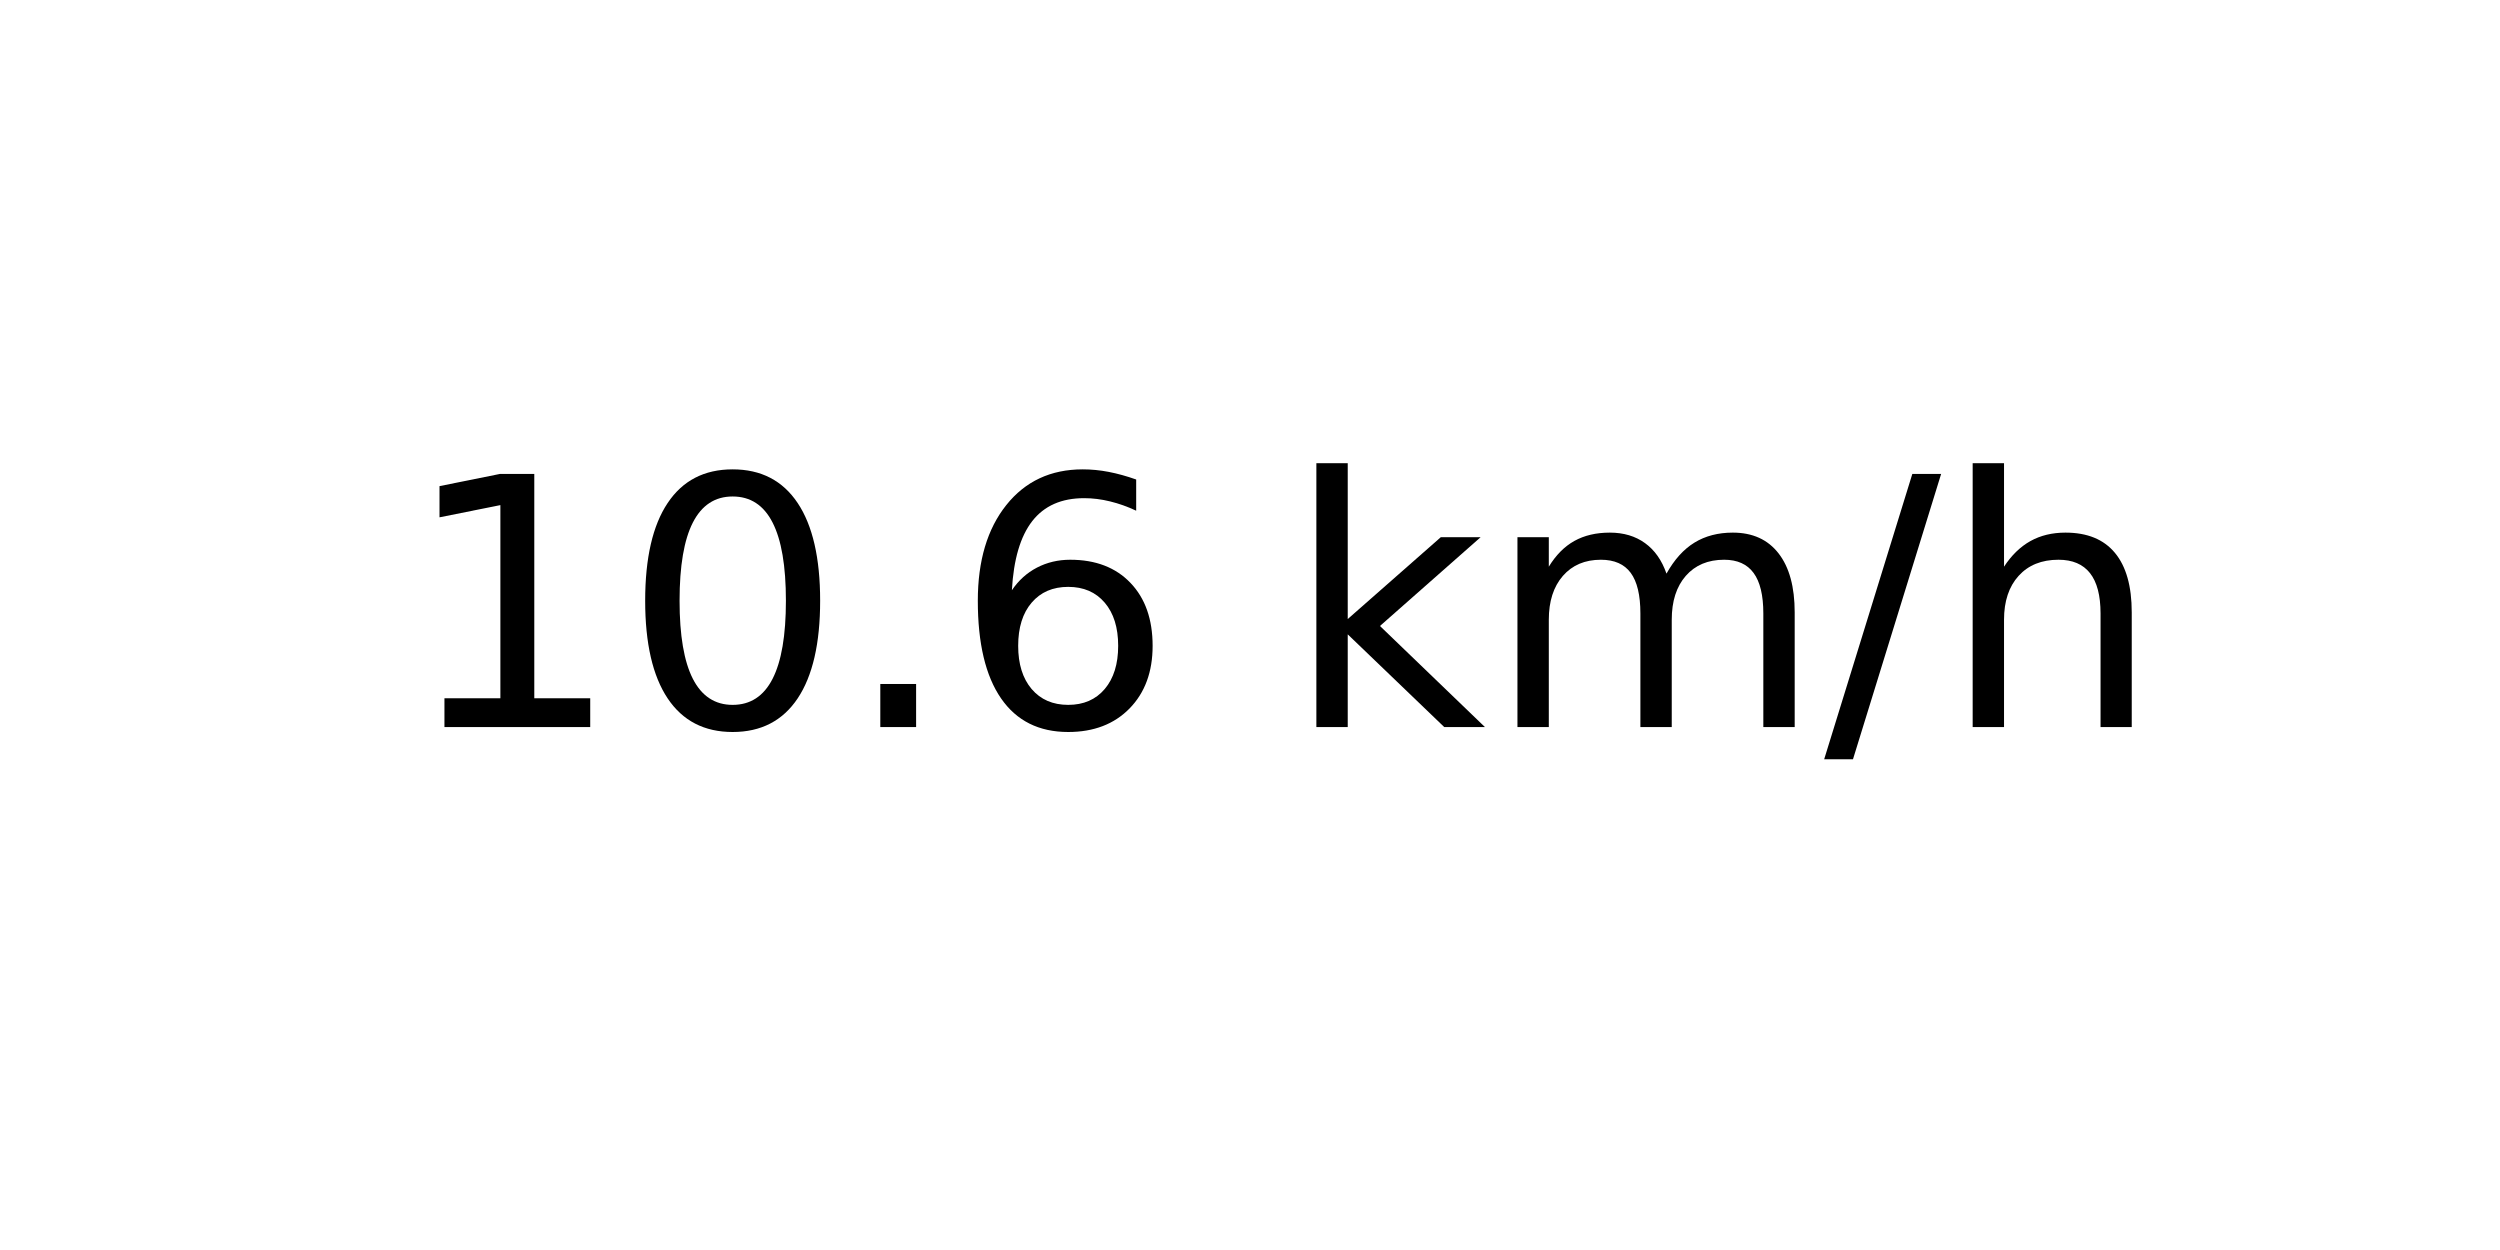
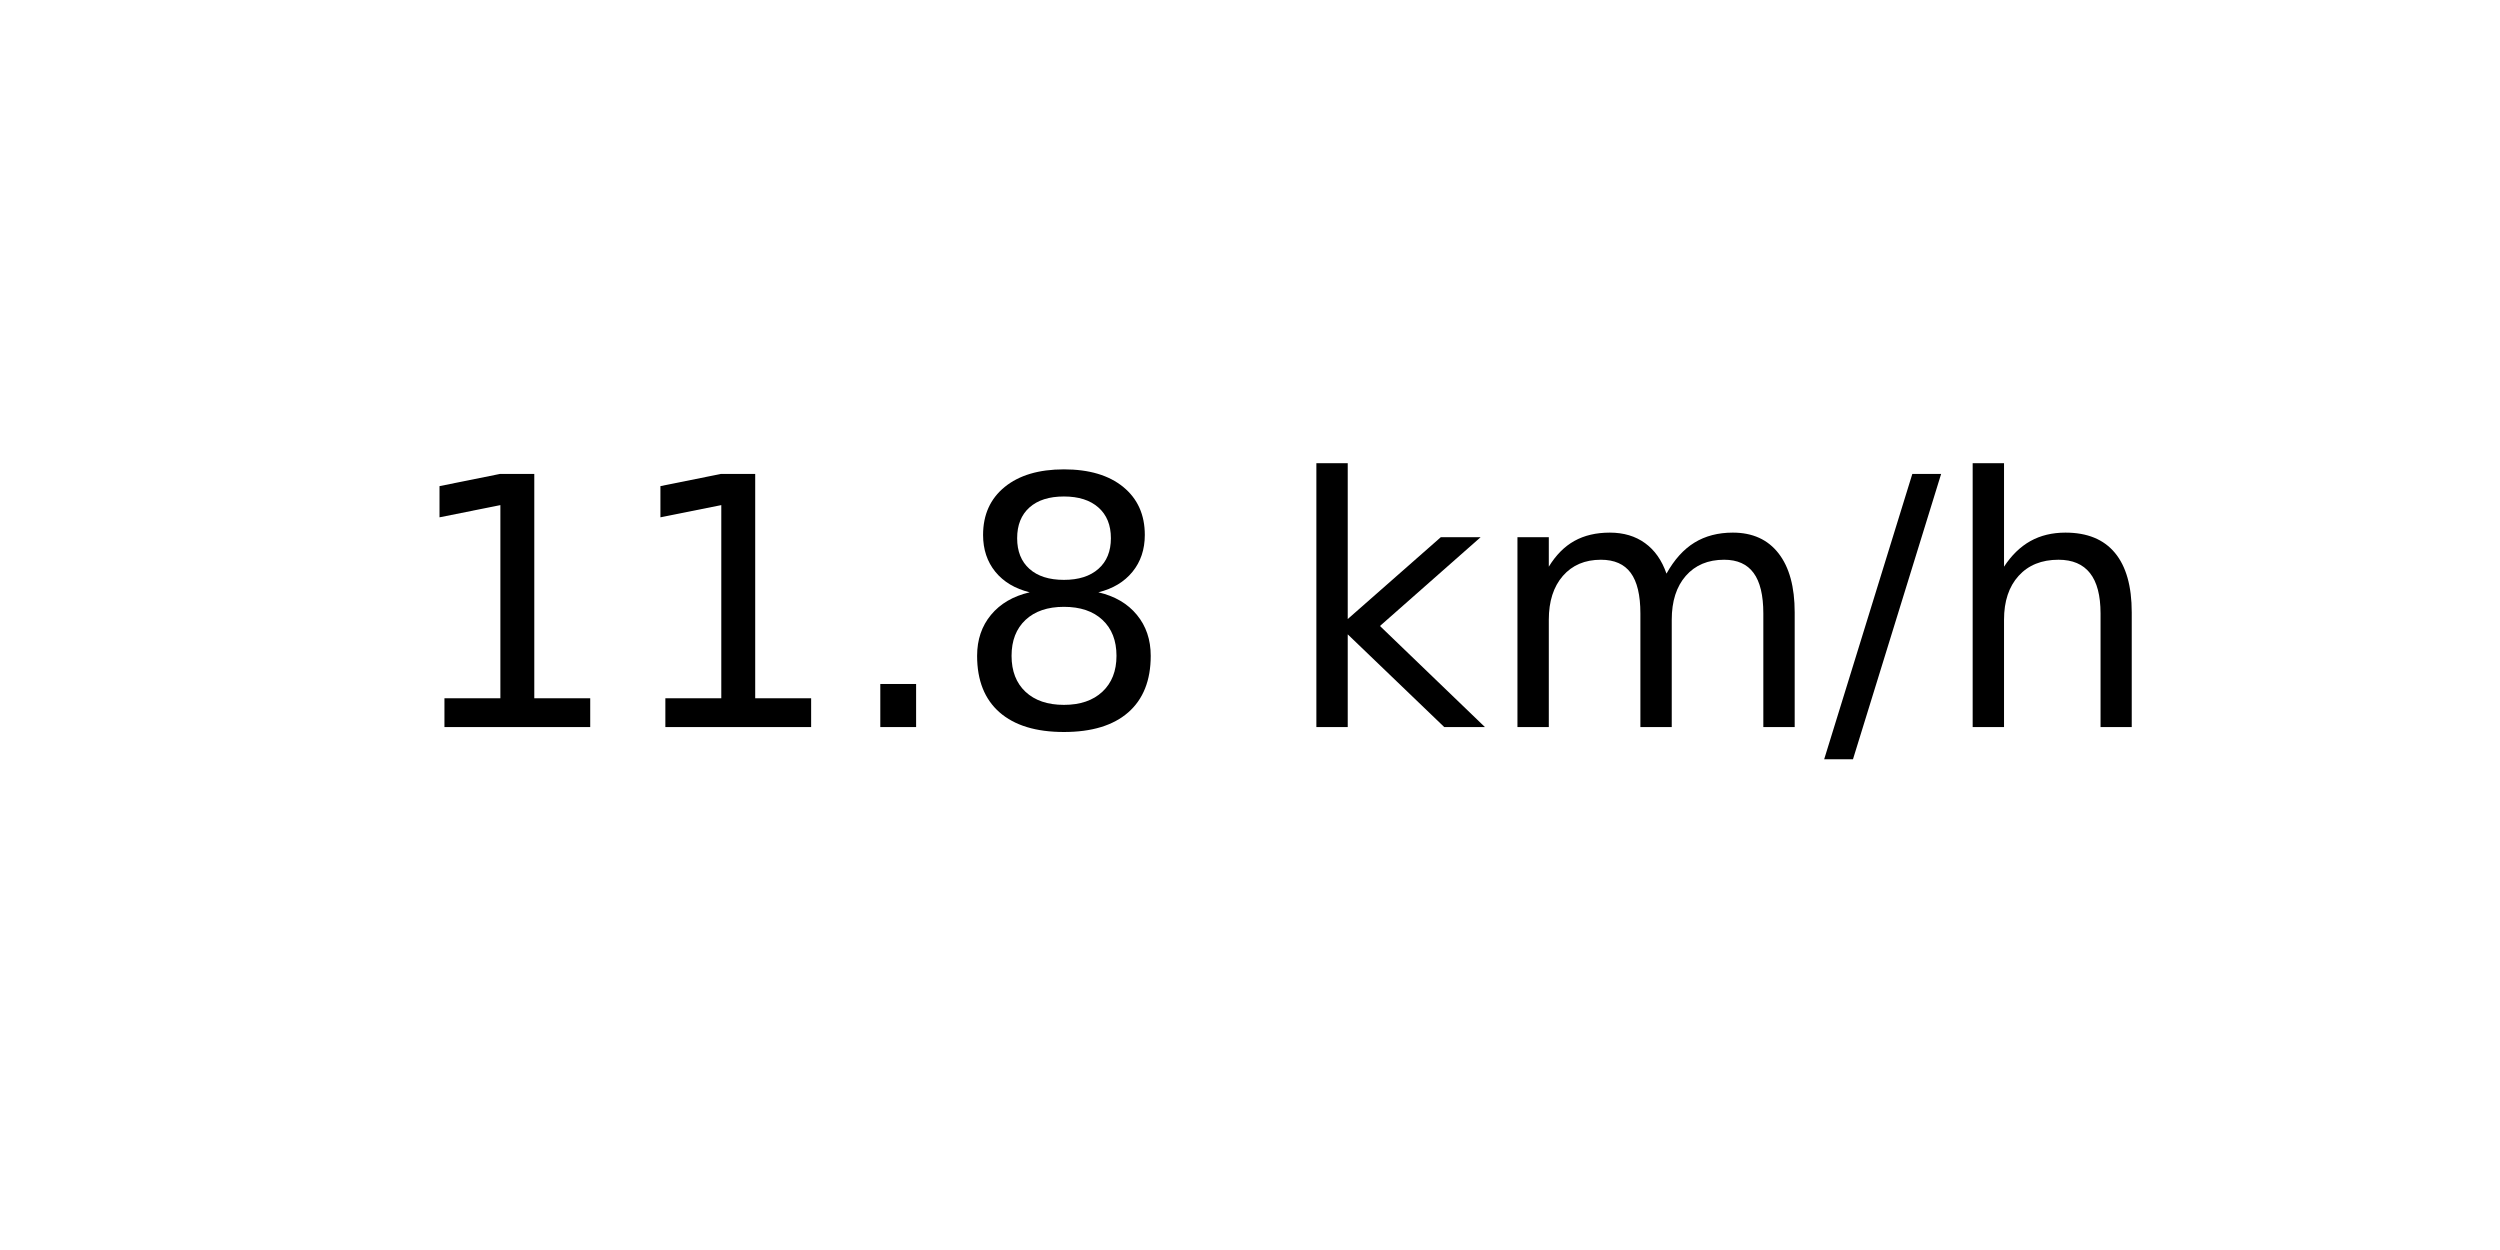
<svg xmlns="http://www.w3.org/2000/svg" xmlns:xlink="http://www.w3.org/1999/xlink" width="72pt" height="36pt" viewBox="0 0 72 36" version="1.1">
  <defs>
    <style type="text/css">*{stroke-linejoin: round; stroke-linecap: butt}</style>
  </defs>
  <g id="figure_1">
    <g id="axes_1">
      <g id="text_1">
        <g transform="translate(11.55937 20.93937) scale(0.1 -0.1)">
          <defs>
            <path id="DejaVuSans-31" d="M 794 531  L 1825 531  L 1825 4091  L 703 3866  L 703 4441  L 1819 4666  L 2450 4666  L 2450 531  L 3481 531  L 3481 0  L 794 0  L 794 531  z " transform="scale(0.015625)" />
-             <path id="DejaVuSans-30" d="M 2034 4250  Q 1547 4250 1301 3770  Q 1056 3291 1056 2328  Q 1056 1369 1301 889  Q 1547 409 2034 409  Q 2525 409 2770 889  Q 3016 1369 3016 2328  Q 3016 3291 2770 3770  Q 2525 4250 2034 4250  z M 2034 4750  Q 2819 4750 3233 4129  Q 3647 3509 3647 2328  Q 3647 1150 3233 529  Q 2819 -91 2034 -91  Q 1250 -91 836 529  Q 422 1150 422 2328  Q 422 3509 836 4129  Q 1250 4750 2034 4750  z " transform="scale(0.015625)" />
            <path id="DejaVuSans-2e" d="M 684 794  L 1344 794  L 1344 0  L 684 0  L 684 794  z " transform="scale(0.015625)" />
-             <path id="DejaVuSans-36" d="M 2113 2584  Q 1688 2584 1439 2293  Q 1191 2003 1191 1497  Q 1191 994 1439 701  Q 1688 409 2113 409  Q 2538 409 2786 701  Q 3034 994 3034 1497  Q 3034 2003 2786 2293  Q 2538 2584 2113 2584  z M 3366 4563  L 3366 3988  Q 3128 4100 2886 4159  Q 2644 4219 2406 4219  Q 1781 4219 1451 3797  Q 1122 3375 1075 2522  Q 1259 2794 1537 2939  Q 1816 3084 2150 3084  Q 2853 3084 3261 2657  Q 3669 2231 3669 1497  Q 3669 778 3244 343  Q 2819 -91 2113 -91  Q 1303 -91 875 529  Q 447 1150 447 2328  Q 447 3434 972 4092  Q 1497 4750 2381 4750  Q 2619 4750 2861 4703  Q 3103 4656 3366 4563  z " transform="scale(0.015625)" />
+             <path id="DejaVuSans-38" d="M 2034 2216  Q 1584 2216 1326 1975  Q 1069 1734 1069 1313  Q 1069 891 1326 650  Q 1584 409 2034 409  Q 2484 409 2743 651  Q 3003 894 3003 1313  Q 3003 1734 2745 1975  Q 2488 2216 2034 2216  z M 1403 2484  Q 997 2584 770 2862  Q 544 3141 544 3541  Q 544 4100 942 4425  Q 1341 4750 2034 4750  Q 2731 4750 3128 4425  Q 3525 4100 3525 3541  Q 3525 3141 3298 2862  Q 3072 2584 2669 2484  Q 3125 2378 3379 2068  Q 3634 1759 3634 1313  Q 3634 634 3220 271  Q 2806 -91 2034 -91  Q 1263 -91 848 271  Q 434 634 434 1313  Q 434 1759 690 2068  Q 947 2378 1403 2484  z M 1172 3481  Q 1172 3119 1398 2916  Q 1625 2713 2034 2713  Q 2441 2713 2670 2916  Q 2900 3119 2900 3481  Q 2900 3844 2670 4047  Q 2441 4250 2034 4250  Q 1625 4250 1398 4047  Q 1172 3844 1172 3481  z " transform="scale(0.015625)" />
            <path id="DejaVuSans-20" transform="scale(0.015625)" />
            <path id="DejaVuSans-6b" d="M 581 4863  L 1159 4863  L 1159 1991  L 2875 3500  L 3609 3500  L 1753 1863  L 3688 0  L 2938 0  L 1159 1709  L 1159 0  L 581 0  L 581 4863  z " transform="scale(0.015625)" />
            <path id="DejaVuSans-6d" d="M 3328 2828  Q 3544 3216 3844 3400  Q 4144 3584 4550 3584  Q 5097 3584 5394 3201  Q 5691 2819 5691 2113  L 5691 0  L 5113 0  L 5113 2094  Q 5113 2597 4934 2840  Q 4756 3084 4391 3084  Q 3944 3084 3684 2787  Q 3425 2491 3425 1978  L 3425 0  L 2847 0  L 2847 2094  Q 2847 2600 2669 2842  Q 2491 3084 2119 3084  Q 1678 3084 1418 2786  Q 1159 2488 1159 1978  L 1159 0  L 581 0  L 581 3500  L 1159 3500  L 1159 2956  Q 1356 3278 1631 3431  Q 1906 3584 2284 3584  Q 2666 3584 2933 3390  Q 3200 3197 3328 2828  z " transform="scale(0.015625)" />
            <path id="DejaVuSans-2f" d="M 1625 4666  L 2156 4666  L 531 -594  L 0 -594  L 1625 4666  z " transform="scale(0.015625)" />
            <path id="DejaVuSans-68" d="M 3513 2113  L 3513 0  L 2938 0  L 2938 2094  Q 2938 2591 2744 2837  Q 2550 3084 2163 3084  Q 1697 3084 1428 2787  Q 1159 2491 1159 1978  L 1159 0  L 581 0  L 581 4863  L 1159 4863  L 1159 2956  Q 1366 3272 1645 3428  Q 1925 3584 2291 3584  Q 2894 3584 3203 3211  Q 3513 2838 3513 2113  z " transform="scale(0.015625)" />
          </defs>
          <use xlink:href="#DejaVuSans-31" />
-           <use xlink:href="#DejaVuSans-30" x="63.623" />
+           <use xlink:href="#DejaVuSans-31" x="63.623" />
          <use xlink:href="#DejaVuSans-2e" x="127.246" />
-           <use xlink:href="#DejaVuSans-36" x="159.033" />
+           <use xlink:href="#DejaVuSans-38" x="159.033" />
          <use xlink:href="#DejaVuSans-20" x="222.656" />
          <use xlink:href="#DejaVuSans-6b" x="254.443" />
          <use xlink:href="#DejaVuSans-6d" x="312.354" />
          <use xlink:href="#DejaVuSans-2f" x="409.766" />
          <use xlink:href="#DejaVuSans-68" x="443.457" />
        </g>
      </g>
    </g>
  </g>
</svg>
